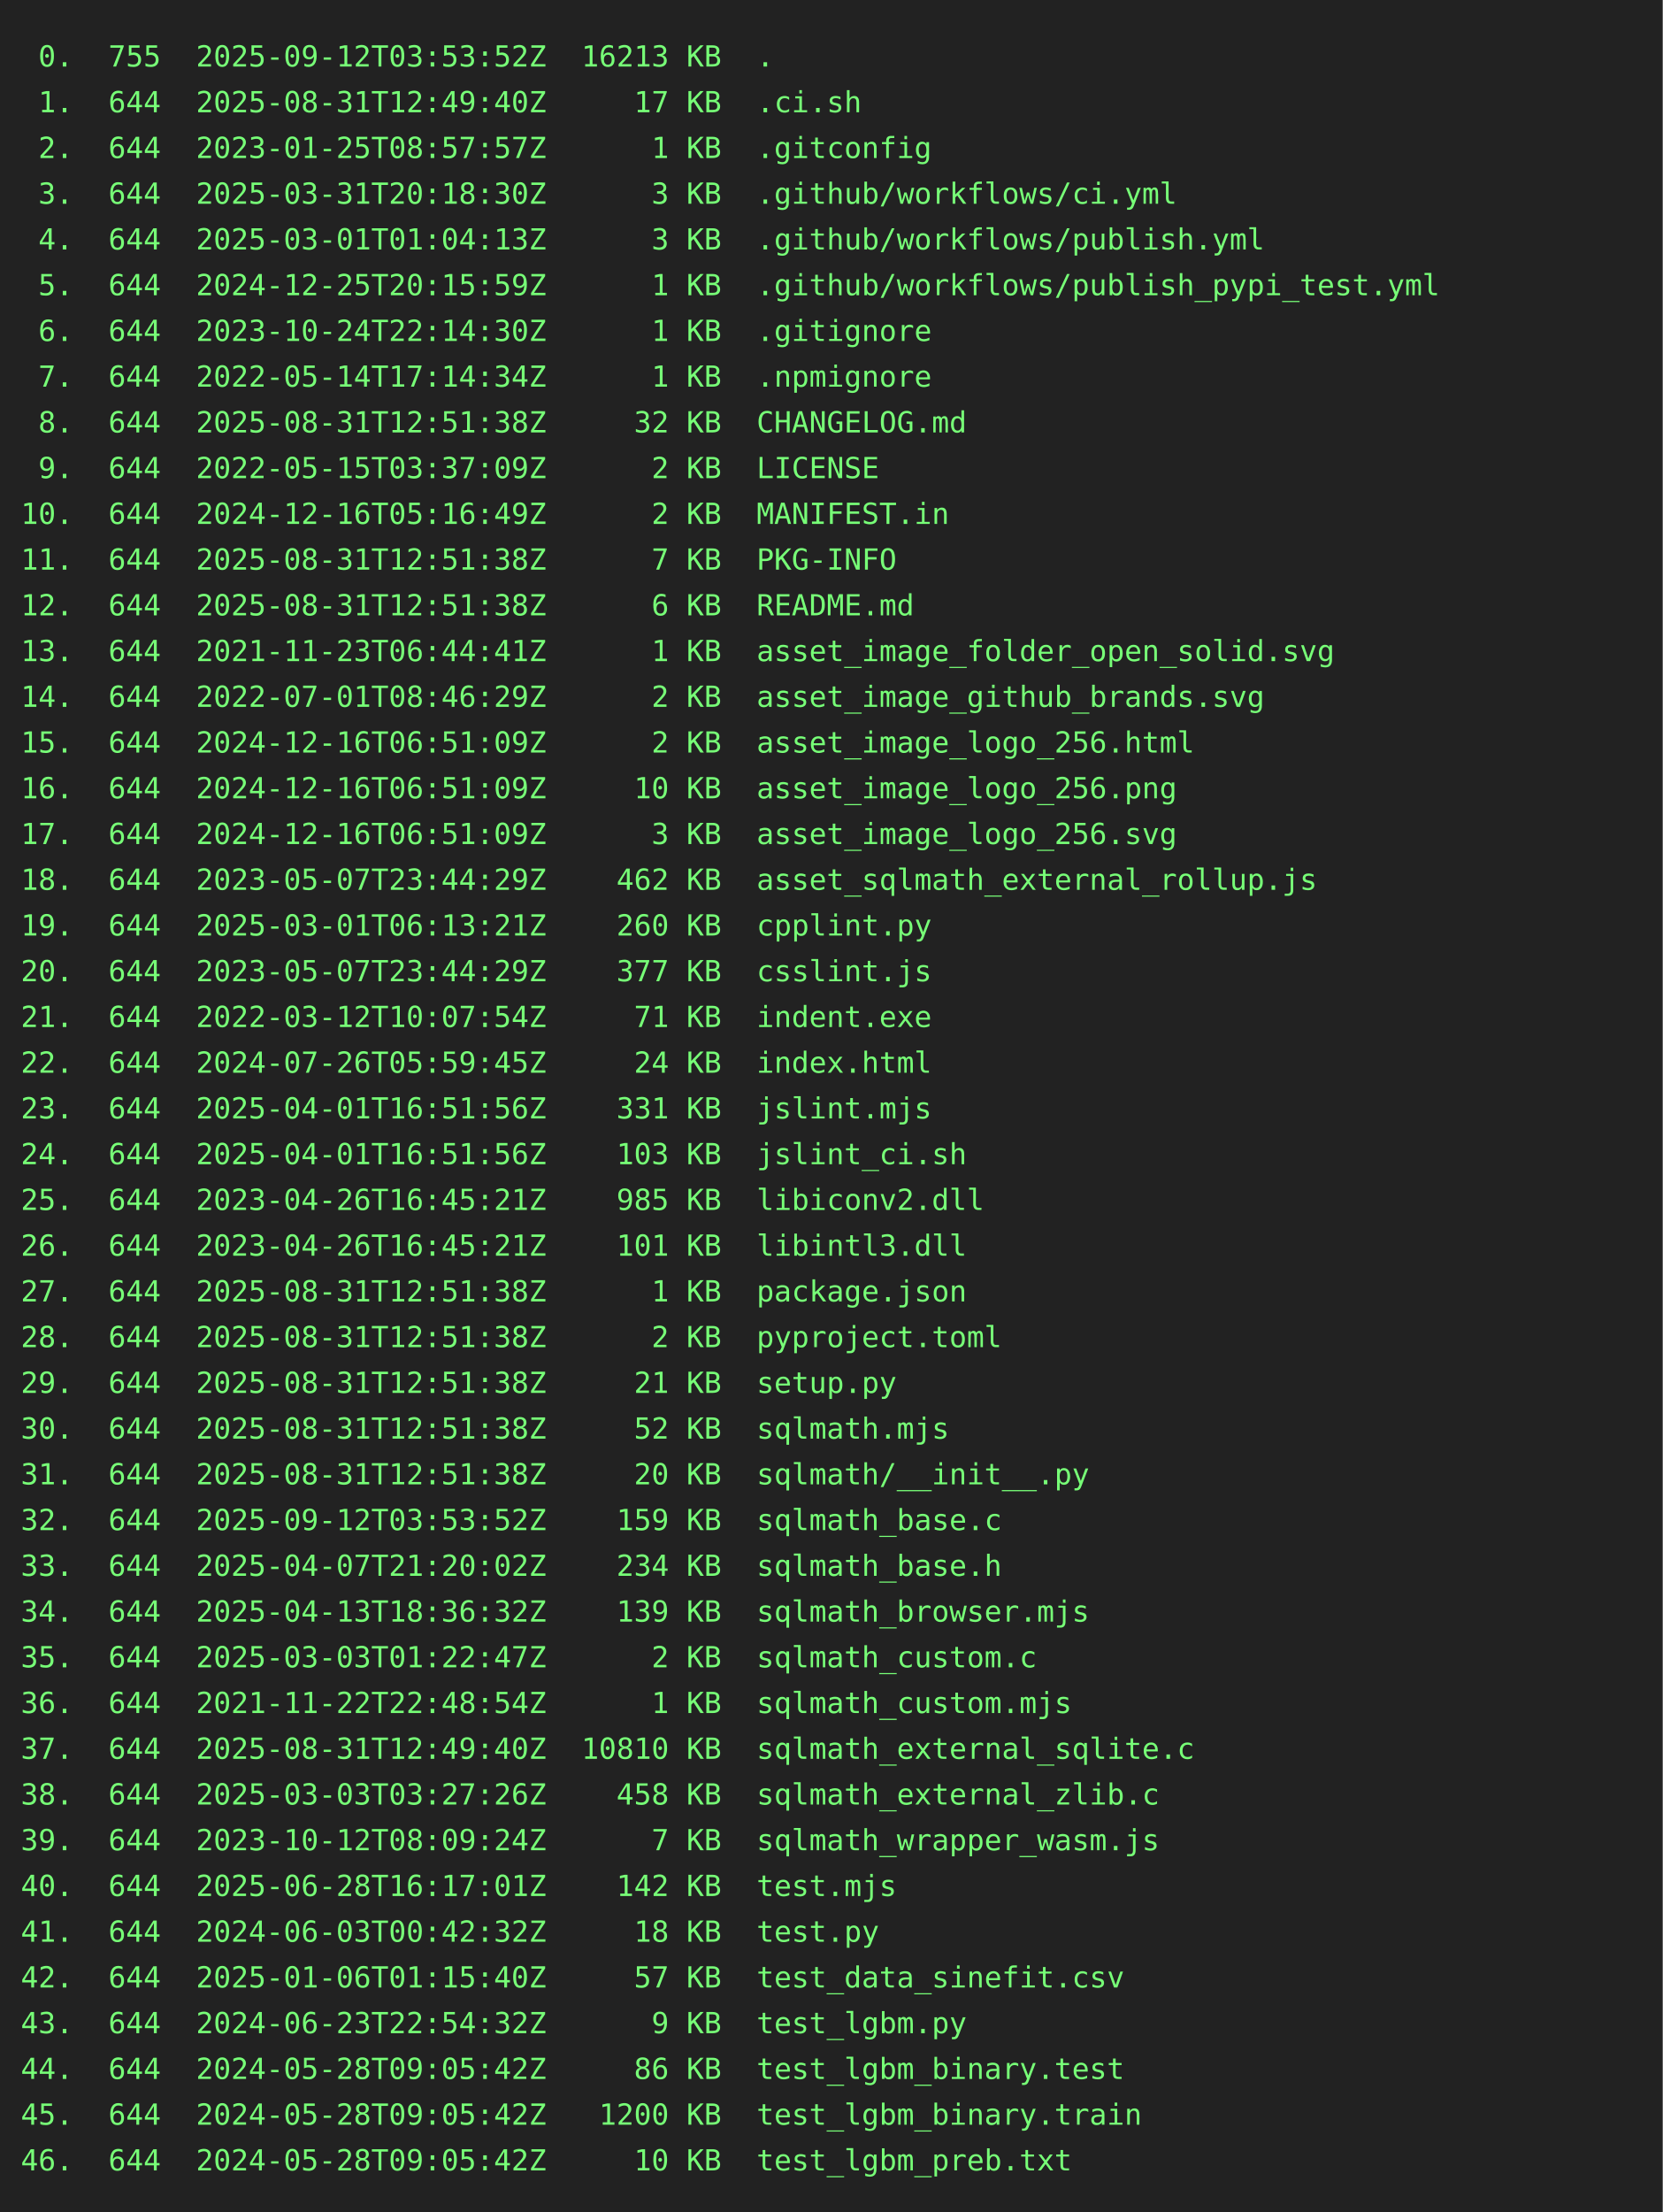
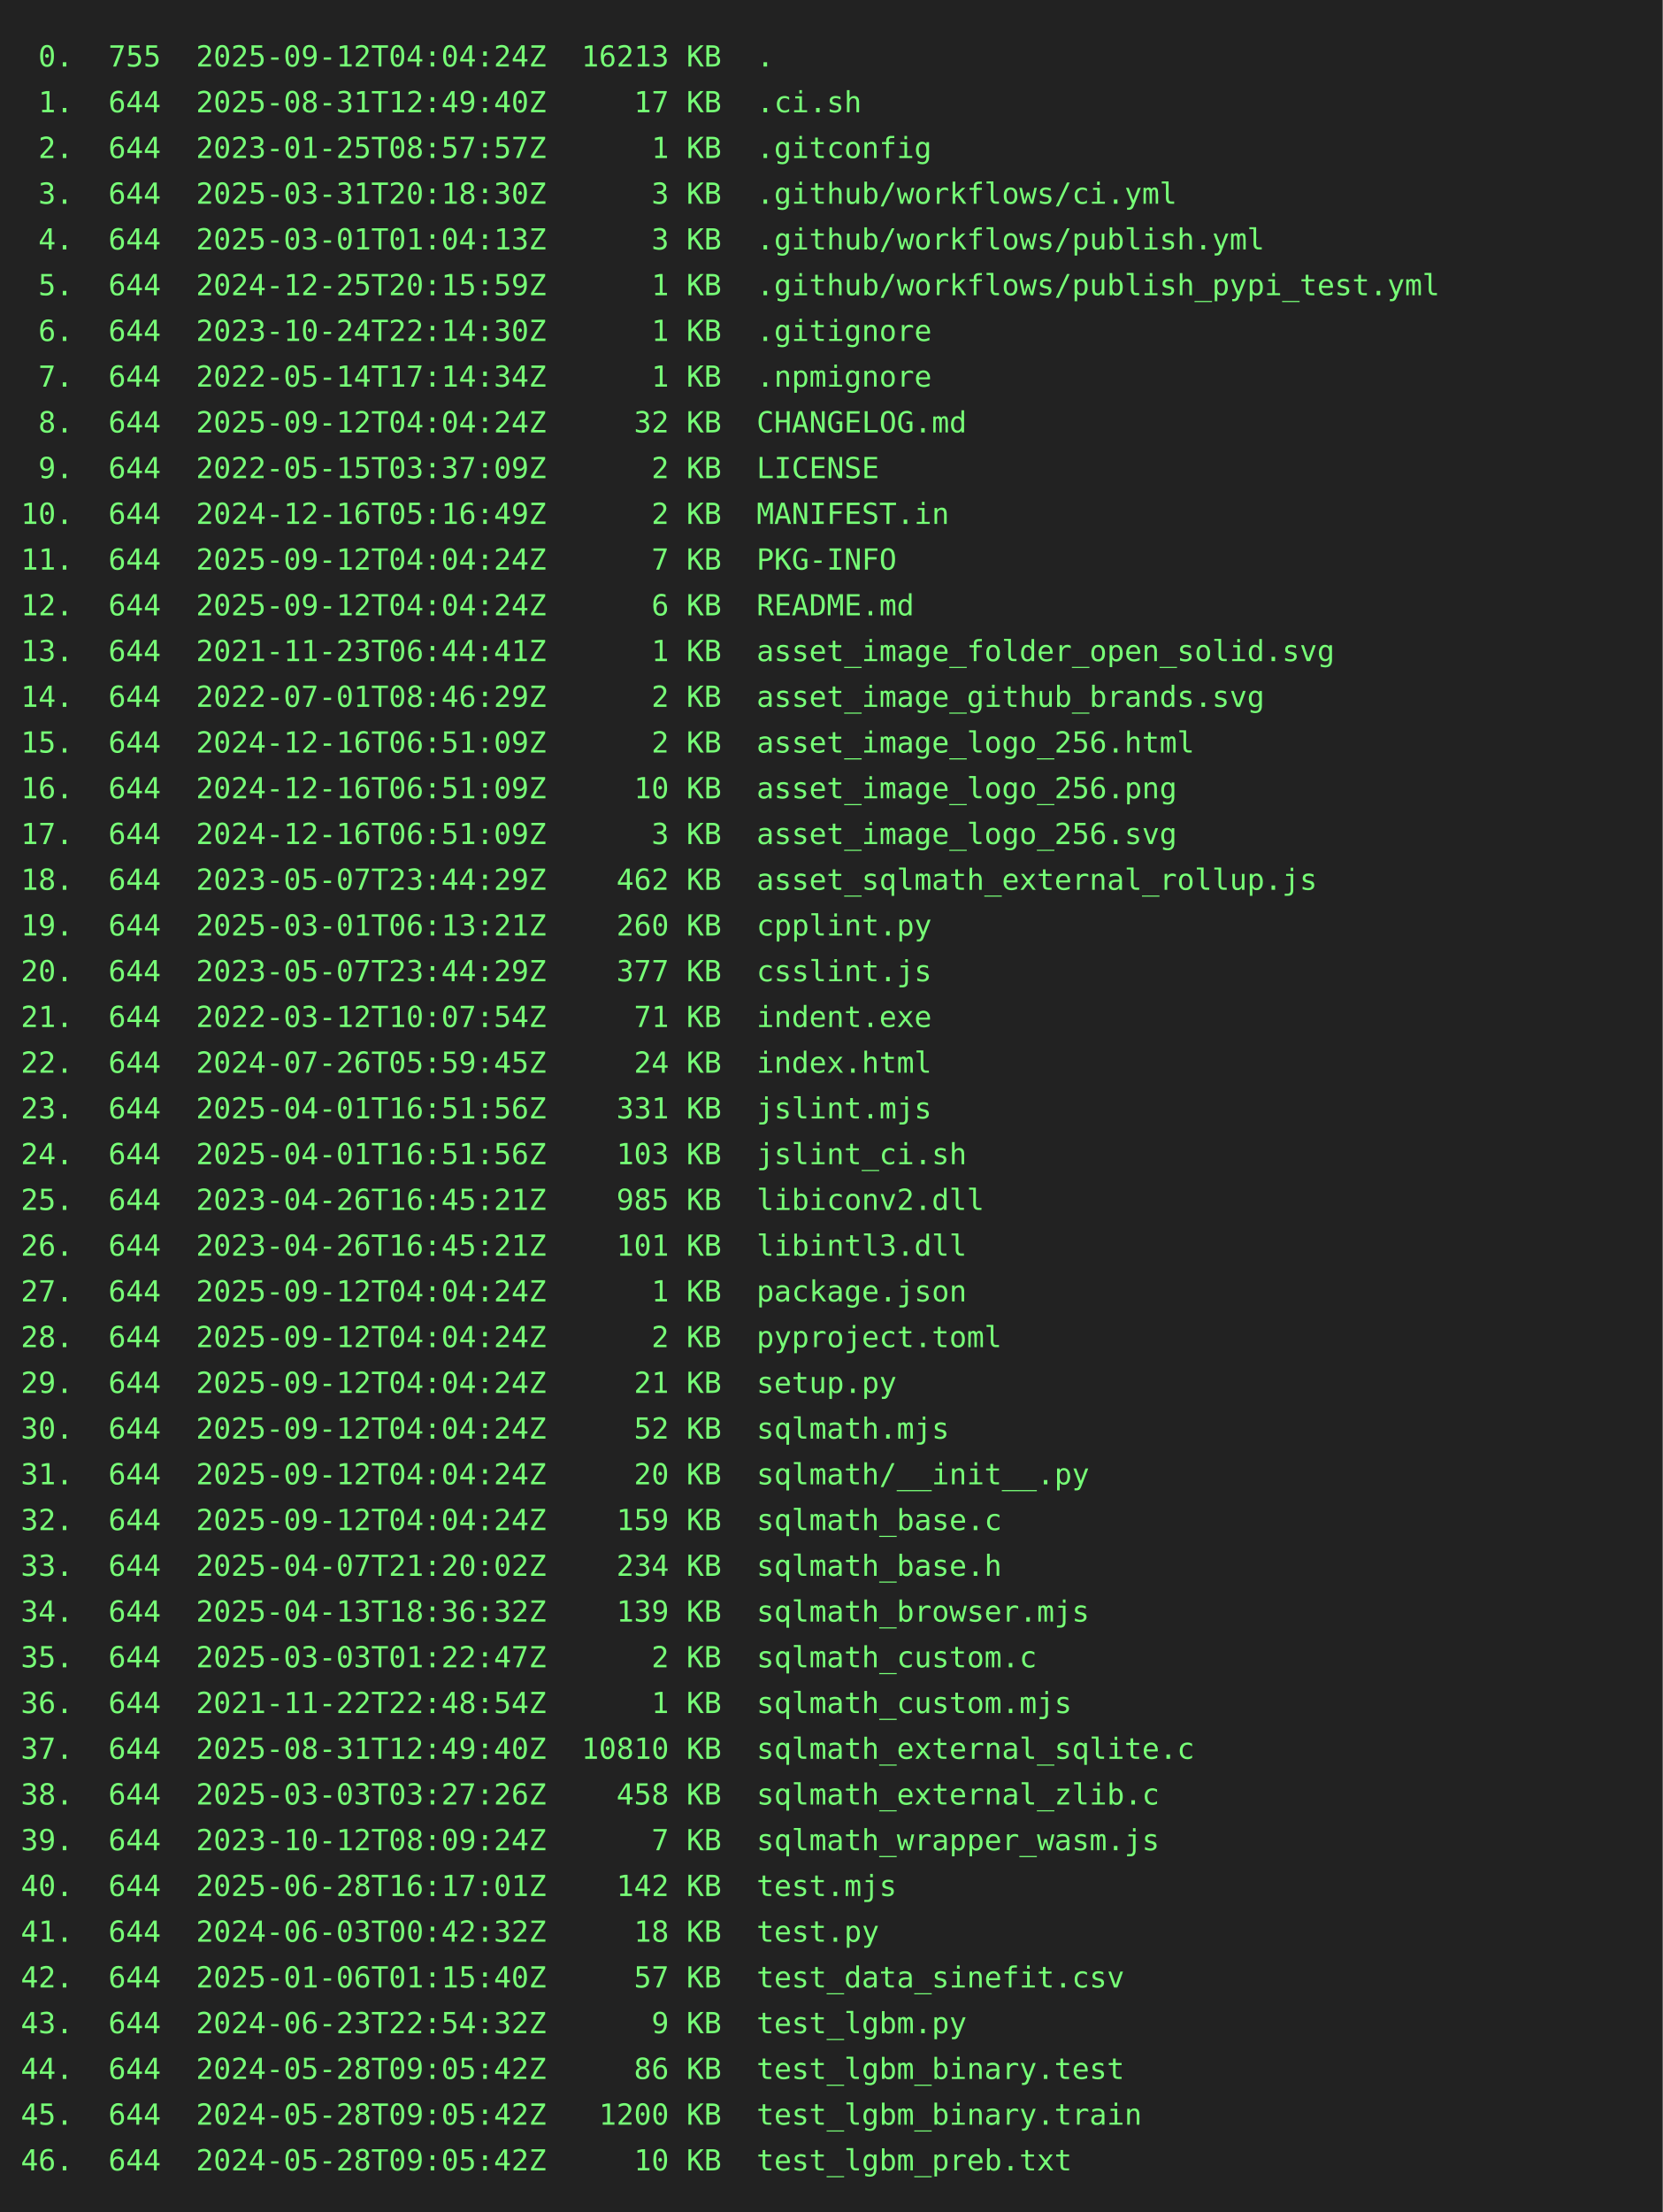
<svg xmlns="http://www.w3.org/2000/svg" height="1064" width="800">
  <rect height="1064" fill="#222" width="800" />
  <text fill="#7f7" font-family="consolas, menlo, monospace" font-size="14" xml:space="preserve">
-     <tspan lengthAdjust="spacingAndGlyphs" textLength="768" x="10" y="32"> 0.  755  2025-09-12T03:53:52Z  16213 KB  .                                                      </tspan>
+     <tspan lengthAdjust="spacingAndGlyphs" textLength="768" x="10" y="32"> 0.  755  2025-09-12T04:04:24Z  16213 KB  .                                                      </tspan>
    <tspan lengthAdjust="spacingAndGlyphs" textLength="768" x="10" y="54"> 1.  644  2025-08-31T12:49:40Z     17 KB  .ci.sh                                                 </tspan>
    <tspan lengthAdjust="spacingAndGlyphs" textLength="768" x="10" y="76"> 2.  644  2023-01-25T08:57:57Z      1 KB  .gitconfig                                             </tspan>
    <tspan lengthAdjust="spacingAndGlyphs" textLength="768" x="10" y="98"> 3.  644  2025-03-31T20:18:30Z      3 KB  .github/workflows/ci.yml                               </tspan>
    <tspan lengthAdjust="spacingAndGlyphs" textLength="768" x="10" y="120"> 4.  644  2025-03-01T01:04:13Z      3 KB  .github/workflows/publish.yml                          </tspan>
    <tspan lengthAdjust="spacingAndGlyphs" textLength="768" x="10" y="142"> 5.  644  2024-12-25T20:15:59Z      1 KB  .github/workflows/publish_pypi_test.yml                </tspan>
    <tspan lengthAdjust="spacingAndGlyphs" textLength="768" x="10" y="164"> 6.  644  2023-10-24T22:14:30Z      1 KB  .gitignore                                             </tspan>
    <tspan lengthAdjust="spacingAndGlyphs" textLength="768" x="10" y="186"> 7.  644  2022-05-14T17:14:34Z      1 KB  .npmignore                                             </tspan>
-     <tspan lengthAdjust="spacingAndGlyphs" textLength="768" x="10" y="208"> 8.  644  2025-08-31T12:51:38Z     32 KB  CHANGELOG.md                                           </tspan>
+     <tspan lengthAdjust="spacingAndGlyphs" textLength="768" x="10" y="208"> 8.  644  2025-09-12T04:04:24Z     32 KB  CHANGELOG.md                                           </tspan>
    <tspan lengthAdjust="spacingAndGlyphs" textLength="768" x="10" y="230"> 9.  644  2022-05-15T03:37:09Z      2 KB  LICENSE                                                </tspan>
    <tspan lengthAdjust="spacingAndGlyphs" textLength="768" x="10" y="252">10.  644  2024-12-16T05:16:49Z      2 KB  MANIFEST.in                                            </tspan>
-     <tspan lengthAdjust="spacingAndGlyphs" textLength="768" x="10" y="274">11.  644  2025-08-31T12:51:38Z      7 KB  PKG-INFO                                               </tspan>
-     <tspan lengthAdjust="spacingAndGlyphs" textLength="768" x="10" y="296">12.  644  2025-08-31T12:51:38Z      6 KB  README.md                                              </tspan>
+     <tspan lengthAdjust="spacingAndGlyphs" textLength="768" x="10" y="274">11.  644  2025-09-12T04:04:24Z      7 KB  PKG-INFO                                               </tspan>
+     <tspan lengthAdjust="spacingAndGlyphs" textLength="768" x="10" y="296">12.  644  2025-09-12T04:04:24Z      6 KB  README.md                                              </tspan>
    <tspan lengthAdjust="spacingAndGlyphs" textLength="768" x="10" y="318">13.  644  2021-11-23T06:44:41Z      1 KB  asset_image_folder_open_solid.svg                      </tspan>
    <tspan lengthAdjust="spacingAndGlyphs" textLength="768" x="10" y="340">14.  644  2022-07-01T08:46:29Z      2 KB  asset_image_github_brands.svg                          </tspan>
    <tspan lengthAdjust="spacingAndGlyphs" textLength="768" x="10" y="362">15.  644  2024-12-16T06:51:09Z      2 KB  asset_image_logo_256.html                              </tspan>
    <tspan lengthAdjust="spacingAndGlyphs" textLength="768" x="10" y="384">16.  644  2024-12-16T06:51:09Z     10 KB  asset_image_logo_256.png                               </tspan>
    <tspan lengthAdjust="spacingAndGlyphs" textLength="768" x="10" y="406">17.  644  2024-12-16T06:51:09Z      3 KB  asset_image_logo_256.svg                               </tspan>
    <tspan lengthAdjust="spacingAndGlyphs" textLength="768" x="10" y="428">18.  644  2023-05-07T23:44:29Z    462 KB  asset_sqlmath_external_rollup.js                       </tspan>
    <tspan lengthAdjust="spacingAndGlyphs" textLength="768" x="10" y="450">19.  644  2025-03-01T06:13:21Z    260 KB  cpplint.py                                             </tspan>
    <tspan lengthAdjust="spacingAndGlyphs" textLength="768" x="10" y="472">20.  644  2023-05-07T23:44:29Z    377 KB  csslint.js                                             </tspan>
    <tspan lengthAdjust="spacingAndGlyphs" textLength="768" x="10" y="494">21.  644  2022-03-12T10:07:54Z     71 KB  indent.exe                                             </tspan>
    <tspan lengthAdjust="spacingAndGlyphs" textLength="768" x="10" y="516">22.  644  2024-07-26T05:59:45Z     24 KB  index.html                                             </tspan>
    <tspan lengthAdjust="spacingAndGlyphs" textLength="768" x="10" y="538">23.  644  2025-04-01T16:51:56Z    331 KB  jslint.mjs                                             </tspan>
    <tspan lengthAdjust="spacingAndGlyphs" textLength="768" x="10" y="560">24.  644  2025-04-01T16:51:56Z    103 KB  jslint_ci.sh                                           </tspan>
    <tspan lengthAdjust="spacingAndGlyphs" textLength="768" x="10" y="582">25.  644  2023-04-26T16:45:21Z    985 KB  libiconv2.dll                                          </tspan>
    <tspan lengthAdjust="spacingAndGlyphs" textLength="768" x="10" y="604">26.  644  2023-04-26T16:45:21Z    101 KB  libintl3.dll                                           </tspan>
-     <tspan lengthAdjust="spacingAndGlyphs" textLength="768" x="10" y="626">27.  644  2025-08-31T12:51:38Z      1 KB  package.json                                           </tspan>
-     <tspan lengthAdjust="spacingAndGlyphs" textLength="768" x="10" y="648">28.  644  2025-08-31T12:51:38Z      2 KB  pyproject.toml                                         </tspan>
-     <tspan lengthAdjust="spacingAndGlyphs" textLength="768" x="10" y="670">29.  644  2025-08-31T12:51:38Z     21 KB  setup.py                                               </tspan>
-     <tspan lengthAdjust="spacingAndGlyphs" textLength="768" x="10" y="692">30.  644  2025-08-31T12:51:38Z     52 KB  sqlmath.mjs                                            </tspan>
-     <tspan lengthAdjust="spacingAndGlyphs" textLength="768" x="10" y="714">31.  644  2025-08-31T12:51:38Z     20 KB  sqlmath/__init__.py                                    </tspan>
-     <tspan lengthAdjust="spacingAndGlyphs" textLength="768" x="10" y="736">32.  644  2025-09-12T03:53:52Z    159 KB  sqlmath_base.c                                         </tspan>
+     <tspan lengthAdjust="spacingAndGlyphs" textLength="768" x="10" y="626">27.  644  2025-09-12T04:04:24Z      1 KB  package.json                                           </tspan>
+     <tspan lengthAdjust="spacingAndGlyphs" textLength="768" x="10" y="648">28.  644  2025-09-12T04:04:24Z      2 KB  pyproject.toml                                         </tspan>
+     <tspan lengthAdjust="spacingAndGlyphs" textLength="768" x="10" y="670">29.  644  2025-09-12T04:04:24Z     21 KB  setup.py                                               </tspan>
+     <tspan lengthAdjust="spacingAndGlyphs" textLength="768" x="10" y="692">30.  644  2025-09-12T04:04:24Z     52 KB  sqlmath.mjs                                            </tspan>
+     <tspan lengthAdjust="spacingAndGlyphs" textLength="768" x="10" y="714">31.  644  2025-09-12T04:04:24Z     20 KB  sqlmath/__init__.py                                    </tspan>
+     <tspan lengthAdjust="spacingAndGlyphs" textLength="768" x="10" y="736">32.  644  2025-09-12T04:04:24Z    159 KB  sqlmath_base.c                                         </tspan>
    <tspan lengthAdjust="spacingAndGlyphs" textLength="768" x="10" y="758">33.  644  2025-04-07T21:20:02Z    234 KB  sqlmath_base.h                                         </tspan>
    <tspan lengthAdjust="spacingAndGlyphs" textLength="768" x="10" y="780">34.  644  2025-04-13T18:36:32Z    139 KB  sqlmath_browser.mjs                                    </tspan>
    <tspan lengthAdjust="spacingAndGlyphs" textLength="768" x="10" y="802">35.  644  2025-03-03T01:22:47Z      2 KB  sqlmath_custom.c                                       </tspan>
    <tspan lengthAdjust="spacingAndGlyphs" textLength="768" x="10" y="824">36.  644  2021-11-22T22:48:54Z      1 KB  sqlmath_custom.mjs                                     </tspan>
    <tspan lengthAdjust="spacingAndGlyphs" textLength="768" x="10" y="846">37.  644  2025-08-31T12:49:40Z  10810 KB  sqlmath_external_sqlite.c                              </tspan>
    <tspan lengthAdjust="spacingAndGlyphs" textLength="768" x="10" y="868">38.  644  2025-03-03T03:27:26Z    458 KB  sqlmath_external_zlib.c                                </tspan>
    <tspan lengthAdjust="spacingAndGlyphs" textLength="768" x="10" y="890">39.  644  2023-10-12T08:09:24Z      7 KB  sqlmath_wrapper_wasm.js                                </tspan>
    <tspan lengthAdjust="spacingAndGlyphs" textLength="768" x="10" y="912">40.  644  2025-06-28T16:17:01Z    142 KB  test.mjs                                               </tspan>
    <tspan lengthAdjust="spacingAndGlyphs" textLength="768" x="10" y="934">41.  644  2024-06-03T00:42:32Z     18 KB  test.py                                                </tspan>
    <tspan lengthAdjust="spacingAndGlyphs" textLength="768" x="10" y="956">42.  644  2025-01-06T01:15:40Z     57 KB  test_data_sinefit.csv                                  </tspan>
    <tspan lengthAdjust="spacingAndGlyphs" textLength="768" x="10" y="978">43.  644  2024-06-23T22:54:32Z      9 KB  test_lgbm.py                                           </tspan>
    <tspan lengthAdjust="spacingAndGlyphs" textLength="768" x="10" y="1000">44.  644  2024-05-28T09:05:42Z     86 KB  test_lgbm_binary.test                                  </tspan>
    <tspan lengthAdjust="spacingAndGlyphs" textLength="768" x="10" y="1022">45.  644  2024-05-28T09:05:42Z   1200 KB  test_lgbm_binary.train                                 </tspan>
    <tspan lengthAdjust="spacingAndGlyphs" textLength="768" x="10" y="1044">46.  644  2024-05-28T09:05:42Z     10 KB  test_lgbm_preb.txt                                     </tspan>
  </text>
</svg>
